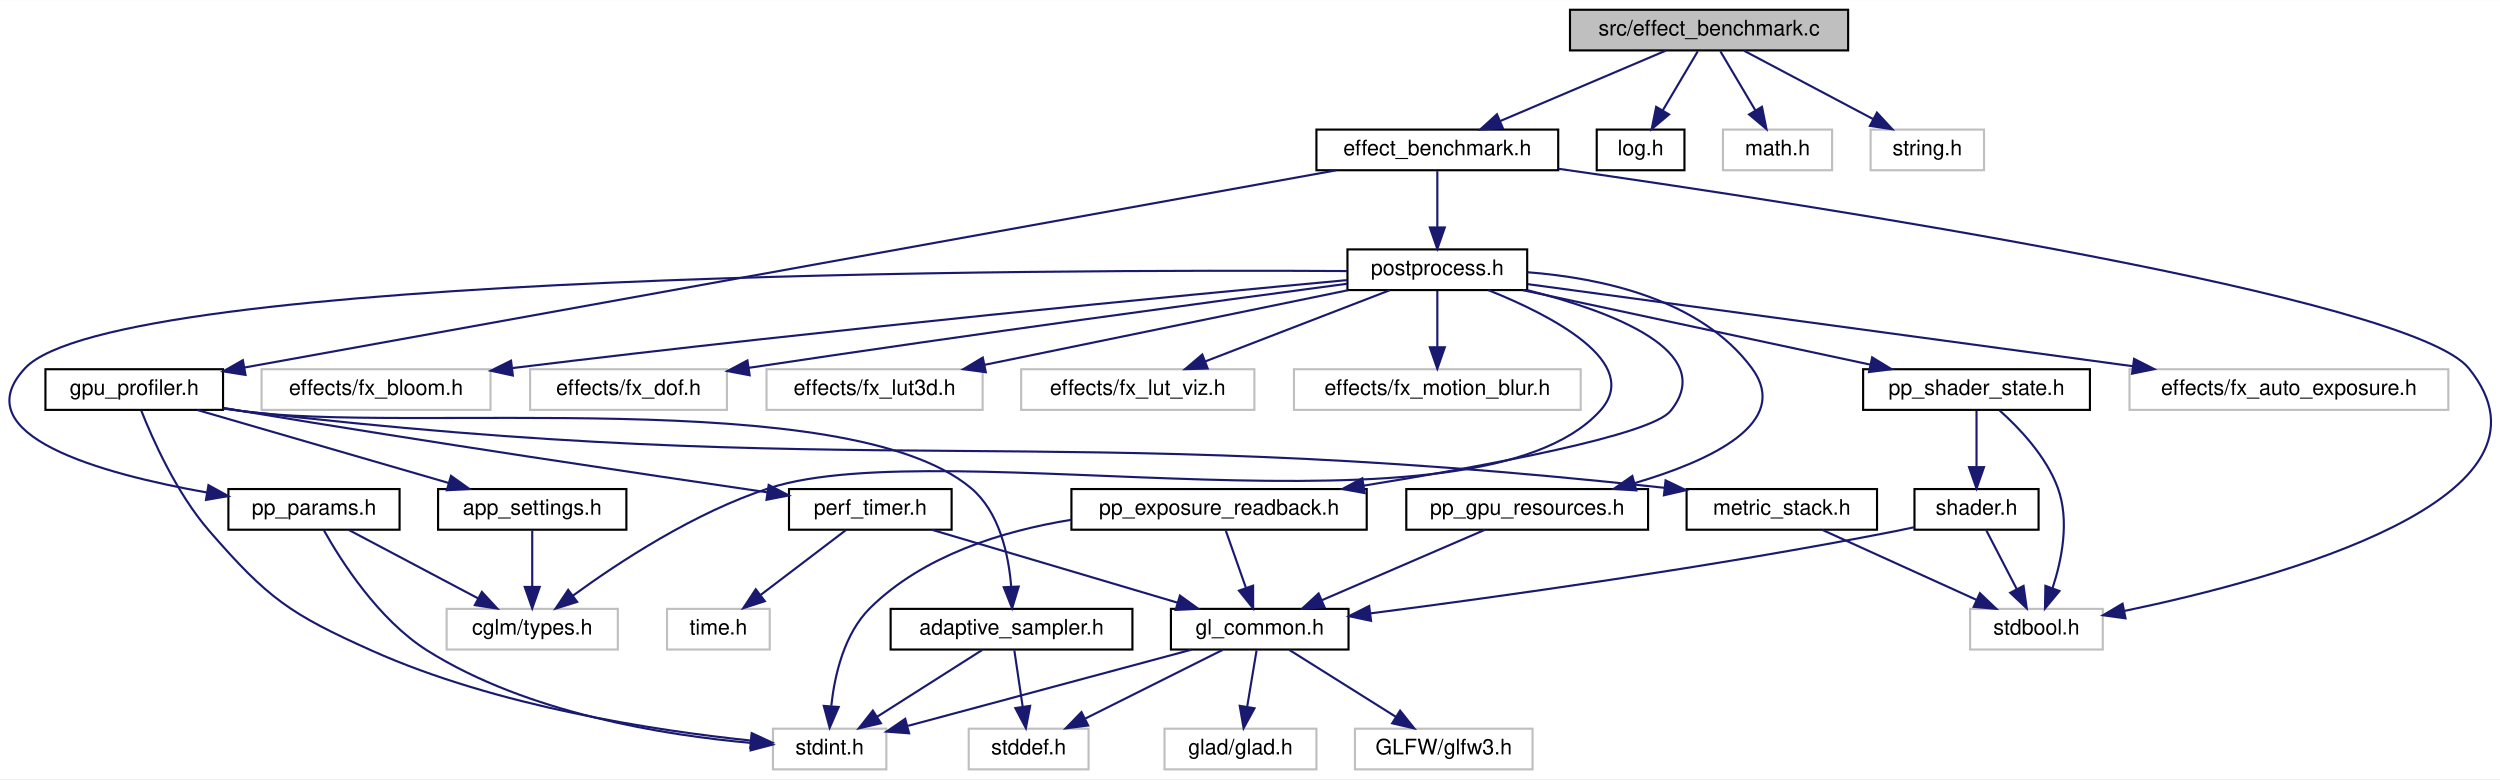
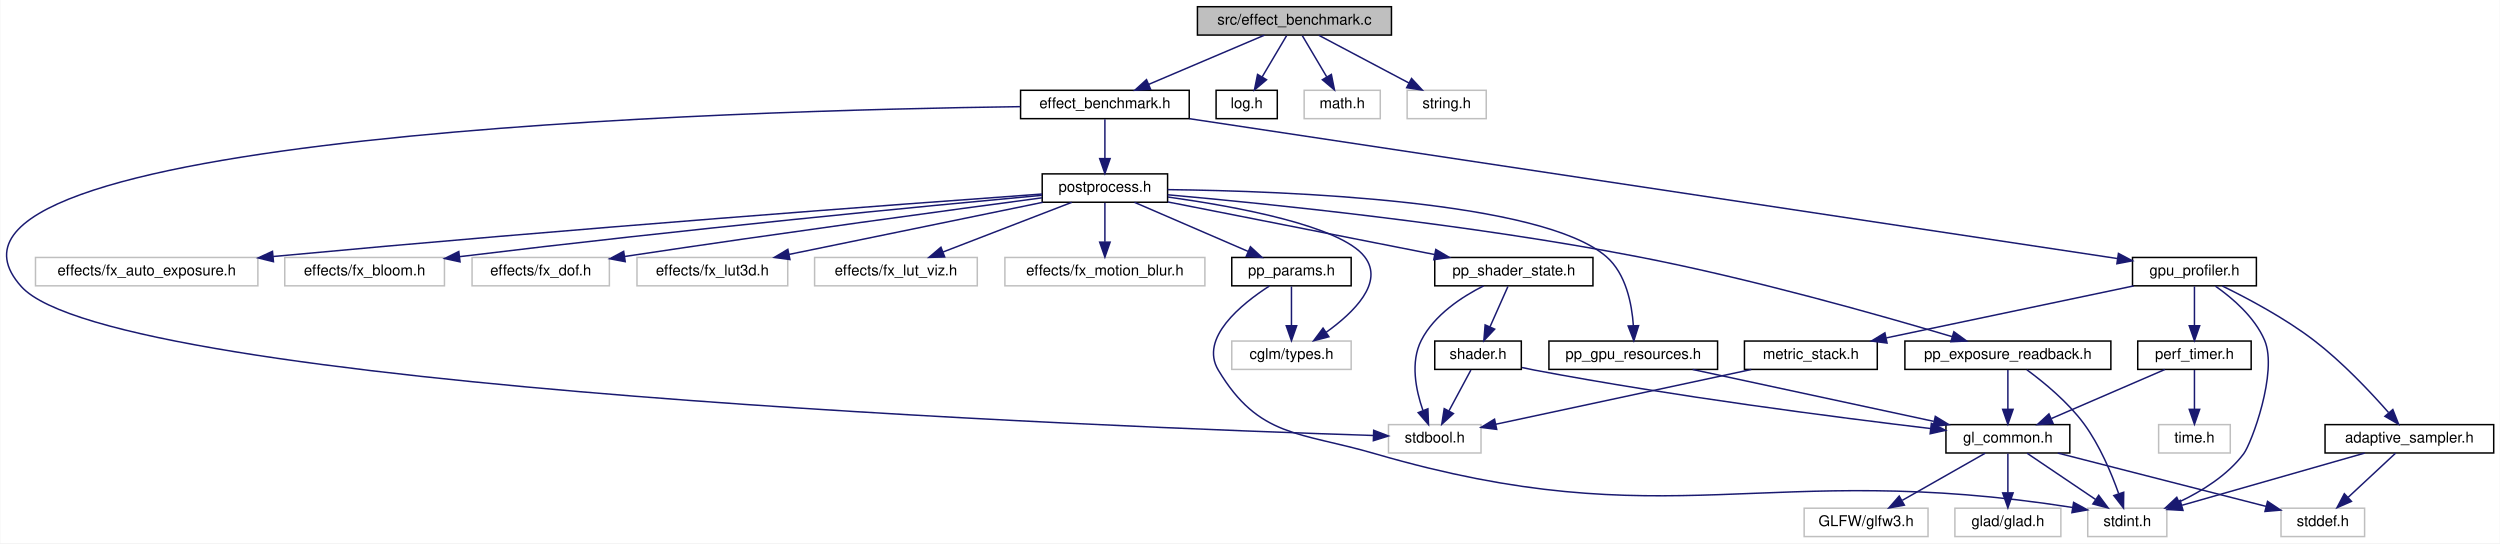
- <svg xmlns="http://www.w3.org/2000/svg" xmlns:xlink="http://www.w3.org/1999/xlink" width="1168pt" height="364pt" viewBox="0.00 0.00 1168.39 364.00">
+ <svg xmlns="http://www.w3.org/2000/svg" xmlns:xlink="http://www.w3.org/1999/xlink" width="1675pt" height="364pt" viewBox="0.00 0.00 1674.56 364.00">
  <g id="graph0" class="graph" transform="scale(1 1) rotate(0) translate(4 360)">
-     <polygon fill="white" stroke="transparent" points="-4,4 -4,-360 1164.39,-360 1164.39,4 -4,4" />
+     <polygon fill="white" stroke="transparent" points="-4,4 -4,-360 1670.56,-360 1670.56,4 -4,4" />
    <g id="node1" class="node">
      <g id="a_node1">
        <a xlink:title="Automated A/B GPU cost measurement for postprocess effects.">
-           <polygon fill="#bfbfbf" stroke="black" points="729.74,-336.5 729.74,-355.5 859.74,-355.5 859.74,-336.5 729.74,-336.5" />
-           <text text-anchor="middle" x="794.74" y="-343.5" font-family="Helvetica,sans-Serif" font-size="10.00">src/effect_benchmark.c</text>
+           <polygon fill="#bfbfbf" stroke="black" points="798.06,-336.5 798.06,-355.5 928.06,-355.5 928.06,-336.5 798.06,-336.5" />
+           <text text-anchor="middle" x="863.06" y="-343.5" font-family="Helvetica,sans-Serif" font-size="10.00">src/effect_benchmark.c</text>
        </a>
      </g>
    </g>
    <g id="node2" class="node">
      <g id="a_node2">
        <a xlink:href="effect__benchmark_8h.html" target="_top" xlink:title="Automated A/B GPU cost measurement for individual postprocess effects.">
-           <polygon fill="white" stroke="black" points="611.24,-280.5 611.24,-299.5 724.24,-299.5 724.24,-280.5 611.24,-280.5" />
-           <text text-anchor="middle" x="667.74" y="-287.5" font-family="Helvetica,sans-Serif" font-size="10.00">effect_benchmark.h</text>
+           <polygon fill="white" stroke="black" points="679.56,-280.5 679.56,-299.5 792.56,-299.5 792.56,-280.5 679.56,-280.5" />
+           <text text-anchor="middle" x="736.06" y="-287.5" font-family="Helvetica,sans-Serif" font-size="10.00">effect_benchmark.h</text>
        </a>
      </g>
    </g>
    <g id="edge1" class="edge">
-       <path fill="none" stroke="midnightblue" d="M774.62,-336.44C753.72,-327.56 720.81,-313.56 697.03,-303.45" />
-       <polygon fill="midnightblue" stroke="midnightblue" points="698.35,-300.21 687.77,-299.52 695.61,-306.65 698.35,-300.21" />
+       <path fill="none" stroke="midnightblue" d="M842.94,-336.44C822.04,-327.56 789.13,-313.56 765.35,-303.45" />
+       <polygon fill="midnightblue" stroke="midnightblue" points="766.67,-300.21 756.09,-299.52 763.93,-306.65 766.67,-300.21" />
+     </g>
+     <g id="node27" class="node">
+       <g id="a_node27">
+         <a xlink:href="log_8h.html" target="_top" xlink:title="Thread-safe logging utility with timestamps and severity levels.">
+           <polygon fill="white" stroke="black" points="810.56,-280.5 810.56,-299.5 851.56,-299.5 851.56,-280.5 810.56,-280.5" />
+           <text text-anchor="middle" x="831.06" y="-287.5" font-family="Helvetica,sans-Serif" font-size="10.00">log.h</text>
+         </a>
+       </g>
+     </g>
+     <g id="edge38" class="edge">
+       <path fill="none" stroke="midnightblue" d="M857.78,-336.08C853.35,-328.61 846.9,-317.72 841.45,-308.52" />
+       <polygon fill="midnightblue" stroke="midnightblue" points="844.36,-306.57 836.25,-299.75 838.34,-310.14 844.36,-306.57" />
    </g>
    <g id="node28" class="node">
      <g id="a_node28">
-         <a xlink:href="log_8h.html" target="_top" xlink:title="Thread-safe logging utility with timestamps and severity levels.">
-           <polygon fill="white" stroke="black" points="742.24,-280.5 742.24,-299.5 783.24,-299.5 783.24,-280.5 742.24,-280.5" />
-           <text text-anchor="middle" x="762.74" y="-287.5" font-family="Helvetica,sans-Serif" font-size="10.00">log.h</text>
-         </a>
-       </g>
-     </g>
-     <g id="edge40" class="edge">
-       <path fill="none" stroke="midnightblue" d="M789.46,-336.08C785.03,-328.61 778.58,-317.72 773.13,-308.52" />
-       <polygon fill="midnightblue" stroke="midnightblue" points="776.04,-306.57 767.93,-299.75 770.02,-310.14 776.04,-306.57" />
+         <a xlink:title=" ">
+           <polygon fill="white" stroke="#bfbfbf" points="869.56,-280.5 869.56,-299.5 920.56,-299.5 920.56,-280.5 869.56,-280.5" />
+           <text text-anchor="middle" x="895.06" y="-287.5" font-family="Helvetica,sans-Serif" font-size="10.00">math.h</text>
+         </a>
+       </g>
+     </g>
+     <g id="edge39" class="edge">
+       <path fill="none" stroke="midnightblue" d="M868.35,-336.08C872.78,-328.61 879.23,-317.72 884.68,-308.52" />
+       <polygon fill="midnightblue" stroke="midnightblue" points="887.79,-310.14 889.88,-299.75 881.77,-306.57 887.79,-310.14" />
    </g>
    <g id="node29" class="node">
      <g id="a_node29">
        <a xlink:title=" ">
-           <polygon fill="white" stroke="#bfbfbf" points="801.24,-280.5 801.24,-299.5 852.24,-299.5 852.24,-280.5 801.24,-280.5" />
-           <text text-anchor="middle" x="826.74" y="-287.5" font-family="Helvetica,sans-Serif" font-size="10.00">math.h</text>
-         </a>
-       </g>
-     </g>
-     <g id="edge41" class="edge">
-       <path fill="none" stroke="midnightblue" d="M800.03,-336.08C804.45,-328.61 810.91,-317.72 816.36,-308.52" />
-       <polygon fill="midnightblue" stroke="midnightblue" points="819.47,-310.14 821.56,-299.75 813.45,-306.57 819.47,-310.14" />
-     </g>
-     <g id="node30" class="node">
-       <g id="a_node30">
-         <a xlink:title=" ">
-           <polygon fill="white" stroke="#bfbfbf" points="870.24,-280.5 870.24,-299.5 923.24,-299.5 923.24,-280.5 870.24,-280.5" />
-           <text text-anchor="middle" x="896.74" y="-287.5" font-family="Helvetica,sans-Serif" font-size="10.00">string.h</text>
-         </a>
-       </g>
-     </g>
-     <g id="edge42" class="edge">
-       <path fill="none" stroke="midnightblue" d="M811.13,-336.32C827.41,-327.7 852.61,-314.36 871.46,-304.39" />
-       <polygon fill="midnightblue" stroke="midnightblue" points="873.2,-307.43 880.4,-299.65 869.92,-301.24 873.2,-307.43" />
+           <polygon fill="white" stroke="#bfbfbf" points="938.56,-280.5 938.56,-299.5 991.56,-299.5 991.56,-280.5 938.56,-280.5" />
+           <text text-anchor="middle" x="965.06" y="-287.5" font-family="Helvetica,sans-Serif" font-size="10.00">string.h</text>
+         </a>
+       </g>
+     </g>
+     <g id="edge40" class="edge">
+       <path fill="none" stroke="midnightblue" d="M879.45,-336.32C895.74,-327.7 920.93,-314.36 939.78,-304.39" />
+       <polygon fill="midnightblue" stroke="midnightblue" points="941.52,-307.43 948.72,-299.65 938.24,-301.24 941.52,-307.43" />
    </g>
    <g id="node3" class="node">
      <g id="a_node3">
        <a xlink:href="gpu__profiler_8h.html" target="_top" xlink:title=" ">
-           <polygon fill="white" stroke="black" points="17.24,-168.5 17.24,-187.5 100.24,-187.5 100.24,-168.5 17.24,-168.5" />
-           <text text-anchor="middle" x="58.74" y="-175.5" font-family="Helvetica,sans-Serif" font-size="10.00">gpu_profiler.h</text>
+           <polygon fill="white" stroke="black" points="1424.56,-168.5 1424.56,-187.5 1507.56,-187.5 1507.56,-168.5 1424.56,-168.5" />
+           <text text-anchor="middle" x="1466.06" y="-175.5" font-family="Helvetica,sans-Serif" font-size="10.00">gpu_profiler.h</text>
        </a>
      </g>
    </g>
    <g id="edge2" class="edge">
-       <path fill="none" stroke="midnightblue" d="M620.46,-280.46C508.29,-260.2 226.77,-209.35 110.36,-188.32" />
-       <polygon fill="midnightblue" stroke="midnightblue" points="110.75,-184.84 100.28,-186.5 109.5,-191.72 110.75,-184.84" />
+       <path fill="none" stroke="midnightblue" d="M792.74,-280.46C930.68,-259.67 1282.26,-206.7 1414.62,-186.75" />
+       <polygon fill="midnightblue" stroke="midnightblue" points="1415.14,-190.21 1424.51,-185.26 1414.1,-183.29 1415.14,-190.21" />
    </g>
    <g id="node8" class="node">
      <g id="a_node8">
        <a xlink:title=" ">
-           <polygon fill="white" stroke="#bfbfbf" points="916.74,-56.5 916.74,-75.5 978.74,-75.5 978.74,-56.5 916.74,-56.5" />
-           <text text-anchor="middle" x="947.74" y="-63.5" font-family="Helvetica,sans-Serif" font-size="10.00">stdbool.h</text>
-         </a>
-       </g>
-     </g>
-     <g id="edge39" class="edge">
-       <path fill="none" stroke="midnightblue" d="M724.34,-281.18C845.85,-263.84 1122.89,-221.06 1149.74,-188 1199.12,-127.21 1061.47,-89.64 989.06,-74.58" />
-       <polygon fill="midnightblue" stroke="midnightblue" points="989.38,-71.07 978.88,-72.52 987.99,-77.94 989.38,-71.07" />
-     </g>
-     <g id="node16" class="node">
-       <g id="a_node16">
+           <polygon fill="white" stroke="#bfbfbf" points="926.06,-56.5 926.06,-75.5 988.06,-75.5 988.06,-56.5 926.06,-56.5" />
+           <text text-anchor="middle" x="957.06" y="-63.5" font-family="Helvetica,sans-Serif" font-size="10.00">stdbool.h</text>
+         </a>
+       </g>
+     </g>
+     <g id="edge37" class="edge">
+       <path fill="none" stroke="midnightblue" d="M679.42,-288.55C493.39,-286.08 -81.83,-270.21 10.06,-168 71.57,-99.58 742,-73.79 916,-68.22" />
+       <polygon fill="midnightblue" stroke="midnightblue" points="916.15,-71.71 926.03,-67.9 915.93,-64.72 916.15,-71.71" />
+     </g>
+     <g id="node14" class="node">
+       <g id="a_node14">
        <a xlink:href="postprocess_8h.html" target="_top" xlink:title="High-level post-processing pipeline and effects.">
-           <polygon fill="white" stroke="black" points="625.74,-224.5 625.74,-243.5 709.74,-243.5 709.74,-224.5 625.74,-224.5" />
-           <text text-anchor="middle" x="667.74" y="-231.5" font-family="Helvetica,sans-Serif" font-size="10.00">postprocess.h</text>
-         </a>
-       </g>
-     </g>
-     <g id="edge18" class="edge">
-       <path fill="none" stroke="midnightblue" d="M667.74,-280.08C667.74,-273.01 667.74,-262.86 667.74,-253.99" />
-       <polygon fill="midnightblue" stroke="midnightblue" points="671.24,-253.75 667.74,-243.75 664.24,-253.75 671.24,-253.75" />
+           <polygon fill="white" stroke="black" points="694.06,-224.5 694.06,-243.5 778.06,-243.5 778.06,-224.5 694.06,-224.5" />
+           <text text-anchor="middle" x="736.06" y="-231.5" font-family="Helvetica,sans-Serif" font-size="10.00">postprocess.h</text>
+         </a>
+       </g>
+     </g>
+     <g id="edge16" class="edge">
+       <path fill="none" stroke="midnightblue" d="M736.06,-280.08C736.06,-273.01 736.06,-262.86 736.06,-253.99" />
+       <polygon fill="midnightblue" stroke="midnightblue" points="739.56,-253.75 736.06,-243.75 732.56,-253.75 739.56,-253.75" />
    </g>
    <g id="node4" class="node">
      <g id="a_node4">
        <a xlink:href="adaptive__sampler_8h.html" target="_top" xlink:title="Adaptive sampling utility for performance metrics.">
-           <polygon fill="white" stroke="black" points="412.24,-56.5 412.24,-75.5 525.24,-75.5 525.24,-56.5 412.24,-56.5" />
-           <text text-anchor="middle" x="468.74" y="-63.5" font-family="Helvetica,sans-Serif" font-size="10.00">adaptive_sampler.h</text>
+           <polygon fill="white" stroke="black" points="1553.56,-56.5 1553.56,-75.5 1666.56,-75.5 1666.56,-56.5 1553.56,-56.5" />
+           <text text-anchor="middle" x="1610.06" y="-63.5" font-family="Helvetica,sans-Serif" font-size="10.00">adaptive_sampler.h</text>
        </a>
      </g>
    </g>
    <g id="edge3" class="edge">
-       <path fill="none" stroke="midnightblue" d="M100.45,-169.26C103.25,-168.81 106.04,-168.39 108.74,-168 184.18,-157.24 391.26,-180.84 449.74,-132 463.12,-120.83 467.38,-100.81 468.59,-85.92" />
-       <polygon fill="midnightblue" stroke="midnightblue" points="472.09,-85.92 469.02,-75.78 465.1,-85.62 472.09,-85.92" />
+       <path fill="none" stroke="midnightblue" d="M1484.76,-168.36C1501.58,-160.16 1526.57,-146.91 1546.06,-132 1565.03,-117.5 1583.84,-97.55 1596.12,-83.58" />
+       <polygon fill="midnightblue" stroke="midnightblue" points="1598.97,-85.63 1602.85,-75.77 1593.67,-81.06 1598.97,-85.63" />
    </g>
    <g id="node6" class="node">
      <g id="a_node6">
        <a xlink:title=" ">
-           <polygon fill="white" stroke="#bfbfbf" points="357.24,-0.5 357.24,-19.5 410.24,-19.5 410.24,-0.5 357.24,-0.5" />
-           <text text-anchor="middle" x="383.74" y="-7.5" font-family="Helvetica,sans-Serif" font-size="10.00">stdint.h</text>
+           <polygon fill="white" stroke="#bfbfbf" points="1394.56,-0.5 1394.56,-19.5 1447.56,-19.5 1447.56,-0.5 1394.56,-0.5" />
+           <text text-anchor="middle" x="1421.06" y="-7.5" font-family="Helvetica,sans-Serif" font-size="10.00">stdint.h</text>
        </a>
      </g>
    </g>
    <g id="edge15" class="edge">
-       <path fill="none" stroke="midnightblue" d="M61.99,-168.26C67.21,-155.04 78.45,-129.62 93.74,-112 121.25,-80.31 131.45,-73.15 169.74,-56 228.32,-29.76 302.86,-18.55 346.73,-13.97" />
-       <polygon fill="midnightblue" stroke="midnightblue" points="347.32,-17.43 356.93,-12.96 346.64,-10.46 347.32,-17.43" />
+       <path fill="none" stroke="midnightblue" d="M1480.14,-168.26C1491.42,-160.35 1506.41,-147.58 1513.06,-132 1522.07,-110.91 1504.23,-62.85 1499.06,-56 1488.15,-41.53 1471.12,-30.94 1455.76,-23.68" />
+       <polygon fill="midnightblue" stroke="midnightblue" points="1457.04,-20.42 1446.48,-19.58 1454.21,-26.82 1457.04,-20.42" />
    </g>
    <g id="node7" class="node">
      <g id="a_node7">
        <a xlink:href="metric__stack_8h.html" target="_top" xlink:title=" ">
-           <polygon fill="white" stroke="black" points="784.24,-112.5 784.24,-131.5 873.24,-131.5 873.24,-112.5 784.24,-112.5" />
-           <text text-anchor="middle" x="828.74" y="-119.5" font-family="Helvetica,sans-Serif" font-size="10.00">metric_stack.h</text>
+           <polygon fill="white" stroke="black" points="1164.56,-112.5 1164.56,-131.5 1253.56,-131.5 1253.56,-112.5 1164.56,-112.5" />
+           <text text-anchor="middle" x="1209.06" y="-119.5" font-family="Helvetica,sans-Serif" font-size="10.00">metric_stack.h</text>
        </a>
      </g>
    </g>
    <g id="edge6" class="edge">
-       <path fill="none" stroke="midnightblue" d="M100.43,-169.1C103.24,-168.69 106.03,-168.32 108.74,-168 400.31,-134.02 478.94,-164.21 773.84,-132.09" />
-       <polygon fill="midnightblue" stroke="midnightblue" points="774.42,-135.55 783.97,-130.97 773.65,-128.59 774.42,-135.55" />
+       <path fill="none" stroke="midnightblue" d="M1425.34,-168.44C1380.41,-159 1308.07,-143.8 1259.57,-133.61" />
+       <polygon fill="midnightblue" stroke="midnightblue" points="1260.1,-130.15 1249.6,-131.52 1258.66,-137 1260.1,-130.15" />
    </g>
    <g id="node9" class="node">
      <g id="a_node9">
        <a xlink:href="perf__timer_8h.html" target="_top" xlink:title="High-precision performance measurement (CPU and GPU).">
-           <polygon fill="white" stroke="black" points="364.74,-112.5 364.74,-131.5 440.74,-131.5 440.74,-112.5 364.74,-112.5" />
-           <text text-anchor="middle" x="402.74" y="-119.5" font-family="Helvetica,sans-Serif" font-size="10.00">perf_timer.h</text>
+           <polygon fill="white" stroke="black" points="1428.06,-112.5 1428.06,-131.5 1504.06,-131.5 1504.06,-112.5 1428.06,-112.5" />
+           <text text-anchor="middle" x="1466.06" y="-119.5" font-family="Helvetica,sans-Serif" font-size="10.00">perf_timer.h</text>
        </a>
      </g>
    </g>
    <g id="edge8" class="edge">
-       <path fill="none" stroke="midnightblue" d="M100.47,-169.4C103.27,-168.92 106.05,-168.45 108.74,-168 195.23,-153.6 296.34,-138.5 354.61,-129.97" />
-       <polygon fill="midnightblue" stroke="midnightblue" points="355.25,-133.42 364.64,-128.51 354.23,-126.49 355.25,-133.42" />
-     </g>
-     <g id="node14" class="node">
-       <g id="a_node14">
-         <a xlink:href="app__settings_8h.html" target="_top" xlink:title="Global application constants, configuration macros, and default values.">
-           <polygon fill="white" stroke="black" points="200.74,-112.5 200.74,-131.5 288.74,-131.5 288.74,-112.5 200.74,-112.5" />
-           <text text-anchor="middle" x="244.74" y="-119.5" font-family="Helvetica,sans-Serif" font-size="10.00">app_settings.h</text>
-         </a>
-       </g>
-     </g>
-     <g id="edge16" class="edge">
-       <path fill="none" stroke="midnightblue" d="M88.22,-168.44C119.91,-159.24 170.48,-144.56 205.52,-134.39" />
-       <polygon fill="midnightblue" stroke="midnightblue" points="206.78,-137.67 215.41,-131.52 204.83,-130.94 206.78,-137.67" />
+       <path fill="none" stroke="midnightblue" d="M1466.06,-168.08C1466.06,-161.01 1466.06,-150.86 1466.06,-141.99" />
+       <polygon fill="midnightblue" stroke="midnightblue" points="1469.56,-141.75 1466.06,-131.75 1462.56,-141.75 1469.56,-141.75" />
    </g>
    <g id="node5" class="node">
      <g id="a_node5">
        <a xlink:title=" ">
-           <polygon fill="white" stroke="#bfbfbf" points="448.74,-0.5 448.74,-19.5 504.74,-19.5 504.74,-0.5 448.74,-0.5" />
-           <text text-anchor="middle" x="476.74" y="-7.5" font-family="Helvetica,sans-Serif" font-size="10.00">stddef.h</text>
+           <polygon fill="white" stroke="#bfbfbf" points="1524.06,-0.5 1524.06,-19.5 1580.06,-19.5 1580.06,-0.5 1524.06,-0.5" />
+           <text text-anchor="middle" x="1552.06" y="-7.5" font-family="Helvetica,sans-Serif" font-size="10.00">stddef.h</text>
        </a>
      </g>
    </g>
    <g id="edge4" class="edge">
-       <path fill="none" stroke="midnightblue" d="M470.06,-56.08C471.12,-48.93 472.65,-38.64 473.97,-29.69" />
-       <polygon fill="midnightblue" stroke="midnightblue" points="477.44,-30.16 475.45,-19.75 470.52,-29.13 477.44,-30.16" />
+       <path fill="none" stroke="midnightblue" d="M1600.75,-56.32C1592.17,-48.34 1579.25,-36.31 1568.88,-26.65" />
+       <polygon fill="midnightblue" stroke="midnightblue" points="1571.26,-24.09 1561.55,-19.83 1566.49,-29.21 1571.26,-24.09" />
    </g>
    <g id="edge5" class="edge">
-       <path fill="none" stroke="midnightblue" d="M455.09,-56.32C441.83,-47.9 421.48,-34.97 405.9,-25.07" />
-       <polygon fill="midnightblue" stroke="midnightblue" points="407.68,-22.06 397.37,-19.65 403.93,-27.97 407.68,-22.06" />
+       <path fill="none" stroke="midnightblue" d="M1580.12,-56.44C1546.96,-46.97 1493.49,-31.69 1457.82,-21.5" />
+       <polygon fill="midnightblue" stroke="midnightblue" points="1458.39,-18.03 1447.82,-18.64 1456.47,-24.76 1458.39,-18.03" />
    </g>
    <g id="edge7" class="edge">
-       <path fill="none" stroke="midnightblue" d="M847.6,-112.44C867.01,-103.64 897.47,-89.81 919.71,-79.72" />
-       <polygon fill="midnightblue" stroke="midnightblue" points="921.32,-82.84 928.98,-75.52 918.42,-76.46 921.32,-82.84" />
+       <path fill="none" stroke="midnightblue" d="M1169.13,-112.44C1122.33,-102.41 1045.17,-85.88 997.95,-75.76" />
+       <polygon fill="midnightblue" stroke="midnightblue" points="998.58,-72.32 988.07,-73.64 997.11,-79.16 998.58,-72.32" />
    </g>
    <g id="node10" class="node">
      <g id="a_node10">
        <a xlink:href="gl__common_8h.html" target="_top" xlink:title="Common OpenGL definitions, RAII helpers, and utilities.">
-           <polygon fill="white" stroke="black" points="543.24,-56.5 543.24,-75.5 626.24,-75.5 626.24,-56.5 543.24,-56.5" />
-           <text text-anchor="middle" x="584.74" y="-63.5" font-family="Helvetica,sans-Serif" font-size="10.00">gl_common.h</text>
+           <polygon fill="white" stroke="black" points="1299.56,-56.5 1299.56,-75.5 1382.56,-75.5 1382.56,-56.5 1299.56,-56.5" />
+           <text text-anchor="middle" x="1341.06" y="-63.5" font-family="Helvetica,sans-Serif" font-size="10.00">gl_common.h</text>
        </a>
      </g>
    </g>
    <g id="edge9" class="edge">
-       <path fill="none" stroke="midnightblue" d="M431.58,-112.44C462.6,-103.24 512.07,-88.56 546.36,-78.39" />
-       <polygon fill="midnightblue" stroke="midnightblue" points="547.45,-81.72 556.04,-75.52 545.46,-75.01 547.45,-81.72" />
+       <path fill="none" stroke="midnightblue" d="M1446.26,-112.44C1425.78,-103.6 1393.58,-89.69 1370.2,-79.59" />
+       <polygon fill="midnightblue" stroke="midnightblue" points="1371.35,-76.27 1360.78,-75.52 1368.57,-82.7 1371.35,-76.27" />
    </g>
    <g id="node13" class="node">
      <g id="a_node13">
        <a xlink:title=" ">
-           <polygon fill="white" stroke="#bfbfbf" points="307.74,-56.5 307.74,-75.5 355.74,-75.5 355.74,-56.5 307.74,-56.5" />
-           <text text-anchor="middle" x="331.74" y="-63.5" font-family="Helvetica,sans-Serif" font-size="10.00">time.h</text>
+           <polygon fill="white" stroke="#bfbfbf" points="1442.06,-56.5 1442.06,-75.5 1490.06,-75.5 1490.06,-56.5 1442.06,-56.5" />
+           <text text-anchor="middle" x="1466.06" y="-63.5" font-family="Helvetica,sans-Serif" font-size="10.00">time.h</text>
        </a>
      </g>
    </g>
    <g id="edge14" class="edge">
-       <path fill="none" stroke="midnightblue" d="M391.34,-112.32C380.63,-104.18 364.4,-91.84 351.58,-82.09" />
-       <polygon fill="midnightblue" stroke="midnightblue" points="353.44,-79.1 343.36,-75.83 349.2,-84.67 353.44,-79.1" />
+       <path fill="none" stroke="midnightblue" d="M1466.06,-112.08C1466.06,-105.01 1466.06,-94.86 1466.06,-85.99" />
+       <polygon fill="midnightblue" stroke="midnightblue" points="1469.56,-85.75 1466.06,-75.75 1462.56,-85.75 1469.56,-85.75" />
    </g>
    <g id="edge12" class="edge">
-       <path fill="none" stroke="midnightblue" d="M567.39,-56.32C550.07,-47.66 523.23,-34.24 503.24,-24.25" />
-       <polygon fill="midnightblue" stroke="midnightblue" points="504.56,-21 494.05,-19.65 501.43,-27.26 504.56,-21" />
+       <path fill="none" stroke="midnightblue" d="M1374.5,-56.44C1412.45,-46.73 1474.23,-30.92 1514,-20.74" />
+       <polygon fill="midnightblue" stroke="midnightblue" points="1515.03,-24.09 1523.85,-18.22 1513.3,-17.31 1515.03,-24.09" />
    </g>
    <g id="edge13" class="edge">
-       <path fill="none" stroke="midnightblue" d="M552.89,-56.44C516.87,-46.77 458.31,-31.03 420.41,-20.85" />
-       <polygon fill="midnightblue" stroke="midnightblue" points="420.87,-17.35 410.31,-18.14 419.06,-24.11 420.87,-17.35" />
+       <path fill="none" stroke="midnightblue" d="M1353.92,-56.32C1366.28,-47.98 1385.19,-35.21 1399.8,-25.35" />
+       <polygon fill="midnightblue" stroke="midnightblue" points="1401.91,-28.15 1408.24,-19.65 1398,-22.35 1401.91,-28.15" />
    </g>
    <g id="node11" class="node">
      <g id="a_node11">
        <a xlink:title=" ">
-           <polygon fill="white" stroke="#bfbfbf" points="540.24,-0.5 540.24,-19.5 611.24,-19.5 611.24,-0.5 540.24,-0.5" />
-           <text text-anchor="middle" x="575.74" y="-7.5" font-family="Helvetica,sans-Serif" font-size="10.00">glad/glad.h</text>
+           <polygon fill="white" stroke="#bfbfbf" points="1305.56,-0.5 1305.56,-19.5 1376.56,-19.5 1376.56,-0.5 1305.56,-0.5" />
+           <text text-anchor="middle" x="1341.06" y="-7.5" font-family="Helvetica,sans-Serif" font-size="10.00">glad/glad.h</text>
        </a>
      </g>
    </g>
    <g id="edge10" class="edge">
-       <path fill="none" stroke="midnightblue" d="M583.26,-56.08C582.06,-48.93 580.35,-38.64 578.86,-29.69" />
-       <polygon fill="midnightblue" stroke="midnightblue" points="582.3,-29.04 577.2,-19.75 575.39,-30.19 582.3,-29.04" />
+       <path fill="none" stroke="midnightblue" d="M1341.06,-56.08C1341.06,-49.01 1341.06,-38.86 1341.06,-29.99" />
+       <polygon fill="midnightblue" stroke="midnightblue" points="1344.56,-29.75 1341.06,-19.75 1337.56,-29.75 1344.56,-29.75" />
    </g>
    <g id="node12" class="node">
      <g id="a_node12">
        <a xlink:title=" ">
-           <polygon fill="white" stroke="#bfbfbf" points="629.24,-0.5 629.24,-19.5 712.24,-19.5 712.24,-0.5 629.24,-0.5" />
-           <text text-anchor="middle" x="670.74" y="-7.5" font-family="Helvetica,sans-Serif" font-size="10.00">GLFW/glfw3.h</text>
+           <polygon fill="white" stroke="#bfbfbf" points="1204.56,-0.5 1204.56,-19.5 1287.56,-19.5 1287.56,-0.5 1204.56,-0.5" />
+           <text text-anchor="middle" x="1246.06" y="-7.5" font-family="Helvetica,sans-Serif" font-size="10.00">GLFW/glfw3.h</text>
        </a>
      </g>
    </g>
    <g id="edge11" class="edge">
-       <path fill="none" stroke="midnightblue" d="M598.56,-56.32C611.98,-47.9 632.57,-34.97 648.33,-25.07" />
-       <polygon fill="midnightblue" stroke="midnightblue" points="650.35,-27.94 656.96,-19.65 646.63,-22.01 650.35,-27.94" />
+       <path fill="none" stroke="midnightblue" d="M1325.8,-56.32C1310.84,-47.82 1287.81,-34.73 1270.34,-24.8" />
+       <polygon fill="midnightblue" stroke="midnightblue" points="1271.71,-21.55 1261.29,-19.65 1268.25,-27.64 1271.71,-21.55" />
    </g>
    <g id="node15" class="node">
      <g id="a_node15">
        <a xlink:title=" ">
-           <polygon fill="white" stroke="#bfbfbf" points="204.74,-56.5 204.74,-75.5 284.74,-75.5 284.74,-56.5 204.74,-56.5" />
-           <text text-anchor="middle" x="244.74" y="-63.5" font-family="Helvetica,sans-Serif" font-size="10.00">cglm/types.h</text>
+           <polygon fill="white" stroke="#bfbfbf" points="19.56,-168.5 19.56,-187.5 168.56,-187.5 168.56,-168.5 19.56,-168.5" />
+           <text text-anchor="middle" x="94.06" y="-175.5" font-family="Helvetica,sans-Serif" font-size="10.00">effects/fx_auto_exposure.h</text>
        </a>
      </g>
    </g>
    <g id="edge17" class="edge">
-       <path fill="none" stroke="midnightblue" d="M244.74,-112.08C244.74,-105.01 244.74,-94.86 244.74,-85.99" />
-       <polygon fill="midnightblue" stroke="midnightblue" points="248.24,-85.75 244.74,-75.75 241.24,-85.75 248.24,-85.75" />
-     </g>
-     <g id="edge38" class="edge">
-       <path fill="none" stroke="midnightblue" d="M691.65,-224.44C720.93,-212.71 764.27,-190.52 743.74,-168 685.41,-104 438.18,-158.51 355.74,-132 320.77,-120.75 284.91,-97.12 263.74,-81.67" />
-       <polygon fill="midnightblue" stroke="midnightblue" points="265.73,-78.78 255.62,-75.6 261.54,-84.39 265.73,-78.78" />
+       <path fill="none" stroke="midnightblue" d="M693.95,-230.01C602.29,-223.42 377.58,-206.78 178.76,-188.14" />
+       <polygon fill="midnightblue" stroke="midnightblue" points="179,-184.65 168.71,-187.19 178.34,-191.61 179,-184.65" />
+     </g>
+     <g id="node16" class="node">
+       <g id="a_node16">
+         <a xlink:title=" ">
+           <polygon fill="white" stroke="#bfbfbf" points="186.56,-168.5 186.56,-187.5 293.56,-187.5 293.56,-168.5 186.56,-168.5" />
+           <text text-anchor="middle" x="240.06" y="-175.5" font-family="Helvetica,sans-Serif" font-size="10.00">effects/fx_bloom.h</text>
+         </a>
+       </g>
+     </g>
+     <g id="edge18" class="edge">
+       <path fill="none" stroke="midnightblue" d="M693.9,-229.16C618.14,-222.14 453.75,-206.38 303.96,-188.07" />
+       <polygon fill="midnightblue" stroke="midnightblue" points="304.01,-184.55 293.66,-186.8 303.16,-191.49 304.01,-184.55" />
    </g>
    <g id="node17" class="node">
      <g id="a_node17">
        <a xlink:title=" ">
-           <polygon fill="white" stroke="#bfbfbf" points="991.24,-168.5 991.24,-187.5 1140.24,-187.5 1140.24,-168.5 991.24,-168.5" />
-           <text text-anchor="middle" x="1065.74" y="-175.5" font-family="Helvetica,sans-Serif" font-size="10.00">effects/fx_auto_exposure.h</text>
+           <polygon fill="white" stroke="#bfbfbf" points="312.06,-168.5 312.06,-187.5 404.06,-187.5 404.06,-168.5 312.06,-168.5" />
+           <text text-anchor="middle" x="358.06" y="-175.5" font-family="Helvetica,sans-Serif" font-size="10.00">effects/fx_dof.h</text>
        </a>
      </g>
    </g>
    <g id="edge19" class="edge">
-       <path fill="none" stroke="midnightblue" d="M709.96,-227.27C777.27,-218.14 909.76,-200.16 992.7,-188.91" />
-       <polygon fill="midnightblue" stroke="midnightblue" points="993.37,-192.35 1002.81,-187.54 992.43,-185.42 993.37,-192.35" />
+       <path fill="none" stroke="midnightblue" d="M693.95,-227.46C634.12,-219.51 520.81,-204.2 414.23,-188.15" />
+       <polygon fill="midnightblue" stroke="midnightblue" points="414.68,-184.68 404.27,-186.64 413.63,-191.6 414.68,-184.68" />
    </g>
    <g id="node18" class="node">
      <g id="a_node18">
        <a xlink:title=" ">
-           <polygon fill="white" stroke="#bfbfbf" points="118.24,-168.5 118.24,-187.5 225.24,-187.5 225.24,-168.5 118.24,-168.5" />
-           <text text-anchor="middle" x="171.74" y="-175.5" font-family="Helvetica,sans-Serif" font-size="10.00">effects/fx_bloom.h</text>
+           <polygon fill="white" stroke="#bfbfbf" points="422.56,-168.5 422.56,-187.5 523.56,-187.5 523.56,-168.5 422.56,-168.5" />
+           <text text-anchor="middle" x="473.06" y="-175.5" font-family="Helvetica,sans-Serif" font-size="10.00">effects/fx_lut3d.h</text>
        </a>
      </g>
    </g>
    <g id="edge20" class="edge">
-       <path fill="none" stroke="midnightblue" d="M625.58,-229.16C549.82,-222.14 385.43,-206.38 235.64,-188.07" />
-       <polygon fill="midnightblue" stroke="midnightblue" points="235.69,-184.55 225.34,-186.8 234.84,-191.49 235.69,-184.55" />
+       <path fill="none" stroke="midnightblue" d="M694.39,-224.44C648.32,-214.98 574.07,-199.74 524.43,-189.55" />
+       <polygon fill="midnightblue" stroke="midnightblue" points="525.04,-186.1 514.54,-187.52 523.63,-192.96 525.04,-186.1" />
    </g>
    <g id="node19" class="node">
      <g id="a_node19">
        <a xlink:title=" ">
-           <polygon fill="white" stroke="#bfbfbf" points="243.74,-168.5 243.74,-187.5 335.74,-187.5 335.74,-168.5 243.74,-168.5" />
-           <text text-anchor="middle" x="289.74" y="-175.5" font-family="Helvetica,sans-Serif" font-size="10.00">effects/fx_dof.h</text>
+           <polygon fill="white" stroke="#bfbfbf" points="541.56,-168.5 541.56,-187.5 650.56,-187.5 650.56,-168.5 541.56,-168.5" />
+           <text text-anchor="middle" x="596.06" y="-175.5" font-family="Helvetica,sans-Serif" font-size="10.00">effects/fx_lut_viz.h</text>
        </a>
      </g>
    </g>
    <g id="edge21" class="edge">
-       <path fill="none" stroke="midnightblue" d="M625.63,-227.46C565.8,-219.51 452.49,-204.2 345.91,-188.15" />
-       <polygon fill="midnightblue" stroke="midnightblue" points="346.36,-184.68 335.94,-186.64 345.31,-191.6 346.36,-184.68" />
+       <path fill="none" stroke="midnightblue" d="M713.88,-224.44C690.64,-215.48 653.92,-201.31 627.65,-191.18" />
+       <polygon fill="midnightblue" stroke="midnightblue" points="628.73,-187.85 618.14,-187.52 626.21,-194.38 628.73,-187.85" />
    </g>
    <g id="node20" class="node">
      <g id="a_node20">
        <a xlink:title=" ">
-           <polygon fill="white" stroke="#bfbfbf" points="354.24,-168.5 354.24,-187.5 455.24,-187.5 455.24,-168.5 354.24,-168.5" />
-           <text text-anchor="middle" x="404.74" y="-175.5" font-family="Helvetica,sans-Serif" font-size="10.00">effects/fx_lut3d.h</text>
+           <polygon fill="white" stroke="#bfbfbf" points="669.06,-168.5 669.06,-187.5 803.06,-187.5 803.06,-168.5 669.06,-168.5" />
+           <text text-anchor="middle" x="736.06" y="-175.5" font-family="Helvetica,sans-Serif" font-size="10.00">effects/fx_motion_blur.h</text>
        </a>
      </g>
    </g>
    <g id="edge22" class="edge">
-       <path fill="none" stroke="midnightblue" d="M626.07,-224.44C580,-214.98 505.75,-199.74 456.11,-189.55" />
-       <polygon fill="midnightblue" stroke="midnightblue" points="456.72,-186.1 446.22,-187.52 455.31,-192.96 456.72,-186.1" />
+       <path fill="none" stroke="midnightblue" d="M736.06,-224.08C736.06,-217.01 736.06,-206.86 736.06,-197.99" />
+       <polygon fill="midnightblue" stroke="midnightblue" points="739.56,-197.75 736.06,-187.75 732.56,-197.75 739.56,-197.75" />
    </g>
    <g id="node21" class="node">
      <g id="a_node21">
-         <a xlink:title=" ">
-           <polygon fill="white" stroke="#bfbfbf" points="473.24,-168.5 473.24,-187.5 582.24,-187.5 582.24,-168.5 473.24,-168.5" />
-           <text text-anchor="middle" x="527.74" y="-175.5" font-family="Helvetica,sans-Serif" font-size="10.00">effects/fx_lut_viz.h</text>
+         <a xlink:href="pp__exposure__readback_8h.html" target="_top" xlink:title="Async GPU readback state for exposure and histogram.">
+           <polygon fill="white" stroke="black" points="1272.06,-112.5 1272.06,-131.5 1410.06,-131.5 1410.06,-112.5 1272.06,-112.5" />
+           <text text-anchor="middle" x="1341.06" y="-119.5" font-family="Helvetica,sans-Serif" font-size="10.00">pp_exposure_readback.h</text>
        </a>
      </g>
    </g>
    <g id="edge23" class="edge">
-       <path fill="none" stroke="midnightblue" d="M645.56,-224.44C622.32,-215.48 585.59,-201.31 559.33,-191.18" />
-       <polygon fill="midnightblue" stroke="midnightblue" points="560.41,-187.85 549.82,-187.52 557.89,-194.38 560.41,-187.85" />
+       <path fill="none" stroke="midnightblue" d="M778.12,-229.5C845.16,-223.51 980.21,-209.81 1093.06,-188 1168.75,-173.38 1255.53,-148.79 1303.75,-134.42" />
+       <polygon fill="midnightblue" stroke="midnightblue" points="1304.87,-137.74 1313.44,-131.51 1302.86,-131.03 1304.87,-137.74" />
    </g>
    <g id="node22" class="node">
      <g id="a_node22">
-         <a xlink:title=" ">
-           <polygon fill="white" stroke="#bfbfbf" points="600.74,-168.5 600.74,-187.5 734.74,-187.5 734.74,-168.5 600.74,-168.5" />
-           <text text-anchor="middle" x="667.74" y="-175.5" font-family="Helvetica,sans-Serif" font-size="10.00">effects/fx_motion_blur.h</text>
-         </a>
-       </g>
-     </g>
-     <g id="edge24" class="edge">
-       <path fill="none" stroke="midnightblue" d="M667.74,-224.08C667.74,-217.01 667.74,-206.86 667.74,-197.99" />
-       <polygon fill="midnightblue" stroke="midnightblue" points="671.24,-197.75 667.74,-187.75 664.24,-197.75 671.24,-197.75" />
+         <a xlink:href="pp__gpu__resources_8h.html" target="_top" xlink:title="GPU resource handles for the post-processing pipeline.">
+           <polygon fill="white" stroke="black" points="1033.56,-112.5 1033.56,-131.5 1146.56,-131.5 1146.56,-112.5 1033.56,-112.5" />
+           <text text-anchor="middle" x="1090.06" y="-119.5" font-family="Helvetica,sans-Serif" font-size="10.00">pp_gpu_resources.h</text>
+         </a>
+       </g>
+     </g>
+     <g id="edge26" class="edge">
+       <path fill="none" stroke="midnightblue" d="M778.07,-232.96C858.26,-232.01 1029.03,-225.51 1072.06,-188 1085.15,-176.6 1089.11,-156.61 1090.14,-141.8" />
+       <polygon fill="midnightblue" stroke="midnightblue" points="1093.64,-141.81 1090.45,-131.71 1086.64,-141.6 1093.64,-141.81" />
    </g>
    <g id="node23" class="node">
      <g id="a_node23">
-         <a xlink:href="pp__exposure__readback_8h.html" target="_top" xlink:title="Async GPU readback state for exposure and histogram.">
-           <polygon fill="white" stroke="black" points="496.74,-112.5 496.74,-131.5 634.74,-131.5 634.74,-112.5 496.74,-112.5" />
-           <text text-anchor="middle" x="565.74" y="-119.5" font-family="Helvetica,sans-Serif" font-size="10.00">pp_exposure_readback.h</text>
-         </a>
-       </g>
-     </g>
-     <g id="edge25" class="edge">
-       <path fill="none" stroke="midnightblue" d="M709.76,-224.46C749.28,-214.52 799.27,-195.83 776.74,-168 767.57,-156.66 691.47,-142.47 633.26,-133.08" />
-       <polygon fill="midnightblue" stroke="midnightblue" points="633.78,-129.62 623.36,-131.51 632.68,-136.54 633.78,-129.62" />
+         <a xlink:href="pp__params_8h.html" target="_top" xlink:title="Parameter structs and defaults for uber-shader post-processing effects.">
+           <polygon fill="white" stroke="black" points="821.06,-168.5 821.06,-187.5 901.06,-187.5 901.06,-168.5 821.06,-168.5" />
+           <text text-anchor="middle" x="861.06" y="-175.5" font-family="Helvetica,sans-Serif" font-size="10.00">pp_params.h</text>
+         </a>
+       </g>
+     </g>
+     <g id="edge28" class="edge">
+       <path fill="none" stroke="midnightblue" d="M755.87,-224.44C776.35,-215.6 808.55,-201.69 831.93,-191.59" />
+       <polygon fill="midnightblue" stroke="midnightblue" points="833.56,-194.7 841.35,-187.52 830.78,-188.27 833.56,-194.7" />
    </g>
    <g id="node24" class="node">
      <g id="a_node24">
-         <a xlink:href="pp__gpu__resources_8h.html" target="_top" xlink:title="GPU resource handles for the post-processing pipeline.">
-           <polygon fill="white" stroke="black" points="653.24,-112.5 653.24,-131.5 766.24,-131.5 766.24,-112.5 653.24,-112.5" />
-           <text text-anchor="middle" x="709.74" y="-119.5" font-family="Helvetica,sans-Serif" font-size="10.00">pp_gpu_resources.h</text>
-         </a>
-       </g>
-     </g>
-     <g id="edge28" class="edge">
-       <path fill="none" stroke="midnightblue" d="M709.89,-232.83C744.25,-230.17 790.86,-220.29 814.74,-188 833.62,-162.48 795.53,-144.73 760.06,-134.31" />
-       <polygon fill="midnightblue" stroke="midnightblue" points="760.74,-130.87 750.17,-131.56 758.87,-137.61 760.74,-130.87" />
+         <a xlink:title=" ">
+           <polygon fill="white" stroke="#bfbfbf" points="821.06,-112.5 821.06,-131.5 901.06,-131.5 901.06,-112.5 821.06,-112.5" />
+           <text text-anchor="middle" x="861.06" y="-119.5" font-family="Helvetica,sans-Serif" font-size="10.00">cglm/types.h</text>
+         </a>
+       </g>
+     </g>
+     <g id="edge36" class="edge">
+       <path fill="none" stroke="midnightblue" d="M778.34,-227.99C824.51,-221.55 894.07,-208.66 910.06,-188 923.43,-170.73 902.81,-150.63 884.36,-137.4" />
+       <polygon fill="midnightblue" stroke="midnightblue" points="886.14,-134.38 875.9,-131.68 882.22,-140.18 886.14,-134.38" />
    </g>
    <g id="node25" class="node">
      <g id="a_node25">
-         <a xlink:href="pp__params_8h.html" target="_top" xlink:title="Parameter structs and defaults for uber-shader post-processing effects.">
-           <polygon fill="white" stroke="black" points="102.74,-112.5 102.74,-131.5 182.74,-131.5 182.74,-112.5 102.74,-112.5" />
-           <text text-anchor="middle" x="142.74" y="-119.5" font-family="Helvetica,sans-Serif" font-size="10.00">pp_params.h</text>
-         </a>
-       </g>
+         <a xlink:href="pp__shader__state_8h.html" target="_top" xlink:title="Shader management state for the optimized uber-shader pipeline.">
+           <polygon fill="white" stroke="black" points="957.06,-168.5 957.06,-187.5 1063.06,-187.5 1063.06,-168.5 957.06,-168.5" />
+           <text text-anchor="middle" x="1010.06" y="-175.5" font-family="Helvetica,sans-Serif" font-size="10.00">pp_shader_state.h</text>
+         </a>
+       </g>
+     </g>
+     <g id="edge31" class="edge">
+       <path fill="none" stroke="midnightblue" d="M778.28,-224.68C826.27,-215.22 904.69,-199.77 956.84,-189.49" />
+       <polygon fill="midnightblue" stroke="midnightblue" points="957.77,-192.87 966.9,-187.51 956.41,-186.01 957.77,-192.87" />
+     </g>
+     <g id="edge25" class="edge">
+       <path fill="none" stroke="midnightblue" d="M1353.77,-112.24C1365.03,-103.96 1381.3,-90.65 1392.06,-76 1402.57,-61.7 1410.42,-42.99 1415.28,-29.32" />
+       <polygon fill="midnightblue" stroke="midnightblue" points="1418.67,-30.2 1418.53,-19.61 1412.04,-27.98 1418.67,-30.2" />
+     </g>
+     <g id="edge24" class="edge">
+       <path fill="none" stroke="midnightblue" d="M1341.06,-112.08C1341.06,-105.01 1341.06,-94.86 1341.06,-85.99" />
+       <polygon fill="midnightblue" stroke="midnightblue" points="1344.56,-85.75 1341.06,-75.75 1337.56,-85.75 1344.56,-85.75" />
+     </g>
+     <g id="edge27" class="edge">
+       <path fill="none" stroke="midnightblue" d="M1129.84,-112.44C1173.62,-103.02 1244.08,-87.87 1291.44,-77.68" />
+       <polygon fill="midnightblue" stroke="midnightblue" points="1292.44,-81.04 1301.48,-75.52 1290.97,-74.2 1292.44,-81.04" />
    </g>
    <g id="edge30" class="edge">
-       <path fill="none" stroke="midnightblue" d="M625.62,-233.38C486.76,-234.19 49.88,-233.11 7.74,-188 -21.58,-156.61 43.09,-138.67 92.7,-129.89" />
-       <polygon fill="midnightblue" stroke="midnightblue" points="93.42,-133.32 102.7,-128.21 92.26,-126.42 93.42,-133.32" />
+       <path fill="none" stroke="midnightblue" d="M846.27,-168.38C827.55,-156.31 799.19,-133.45 812.06,-112 839.28,-66.65 866.28,-70.78 917.06,-56 1114.65,1.52 1177.84,-52.42 1384.47,-19.98" />
+       <polygon fill="midnightblue" stroke="midnightblue" points="1385.1,-23.42 1394.41,-18.37 1383.98,-16.51 1385.1,-23.42" />
+     </g>
+     <g id="edge29" class="edge">
+       <path fill="none" stroke="midnightblue" d="M861.06,-168.08C861.06,-161.01 861.06,-150.86 861.06,-141.99" />
+       <polygon fill="midnightblue" stroke="midnightblue" points="864.56,-141.75 861.06,-131.75 857.56,-141.75 864.56,-141.75" />
+     </g>
+     <g id="edge35" class="edge">
+       <path fill="none" stroke="midnightblue" d="M989.84,-168.49C975.29,-161.17 956.76,-149.06 948.06,-132 940.63,-117.42 944.37,-98.75 949.09,-85.16" />
+       <polygon fill="midnightblue" stroke="midnightblue" points="952.47,-86.11 952.88,-75.52 945.96,-83.54 952.47,-86.11" />
    </g>
    <g id="node26" class="node">
      <g id="a_node26">
-         <a xlink:href="pp__shader__state_8h.html" target="_top" xlink:title="Shader management state for the optimized uber-shader pipeline.">
-           <polygon fill="white" stroke="black" points="866.74,-168.5 866.74,-187.5 972.74,-187.5 972.74,-168.5 866.74,-168.5" />
-           <text text-anchor="middle" x="919.74" y="-175.5" font-family="Helvetica,sans-Serif" font-size="10.00">pp_shader_state.h</text>
-         </a>
-       </g>
+         <a xlink:href="shader_8h.html" target="_top" xlink:title="High-level OpenGL shader management with metadata and uniform caching.">
+           <polygon fill="white" stroke="black" points="957.06,-112.5 957.06,-131.5 1015.06,-131.5 1015.06,-112.5 957.06,-112.5" />
+           <text text-anchor="middle" x="986.06" y="-119.5" font-family="Helvetica,sans-Serif" font-size="10.00">shader.h</text>
+         </a>
+       </g>
+     </g>
+     <g id="edge32" class="edge">
+       <path fill="none" stroke="midnightblue" d="M1006.1,-168.08C1002.85,-160.77 998.14,-150.18 994.11,-141.1" />
+       <polygon fill="midnightblue" stroke="midnightblue" points="997.21,-139.47 989.95,-131.75 990.82,-142.31 997.21,-139.47" />
+     </g>
+     <g id="edge34" class="edge">
+       <path fill="none" stroke="midnightblue" d="M981.28,-112.08C977.31,-104.69 971.54,-93.95 966.63,-84.81" />
+       <polygon fill="midnightblue" stroke="midnightblue" points="969.58,-82.91 961.76,-75.75 963.41,-86.22 969.58,-82.91" />
    </g>
    <g id="edge33" class="edge">
-       <path fill="none" stroke="midnightblue" d="M707.67,-224.44C751.63,-215.02 822.37,-199.87 869.93,-189.68" />
-       <polygon fill="midnightblue" stroke="midnightblue" points="870.96,-193.03 880,-187.52 869.49,-186.19 870.96,-193.03" />
-     </g>
-     <g id="edge27" class="edge">
-       <path fill="none" stroke="midnightblue" d="M496.64,-117.13C464.29,-111.87 427.53,-100.41 402.74,-76 390.58,-64.02 386.1,-44.72 384.51,-30.26" />
-       <polygon fill="midnightblue" stroke="midnightblue" points="387.97,-29.65 383.75,-19.93 380.99,-30.16 387.97,-29.65" />
-     </g>
-     <g id="edge26" class="edge">
-       <path fill="none" stroke="midnightblue" d="M568.88,-112.08C571.43,-104.85 575.1,-94.41 578.27,-85.4" />
-       <polygon fill="midnightblue" stroke="midnightblue" points="581.65,-86.35 581.66,-75.75 575.04,-84.02 581.65,-86.35" />
-     </g>
-     <g id="edge29" class="edge">
-       <path fill="none" stroke="midnightblue" d="M689.94,-112.44C669.46,-103.6 637.26,-89.69 613.88,-79.59" />
-       <polygon fill="midnightblue" stroke="midnightblue" points="615.03,-76.27 604.46,-75.52 612.25,-82.7 615.03,-76.27" />
-     </g>
-     <g id="edge32" class="edge">
-       <path fill="none" stroke="midnightblue" d="M147.32,-112.31C155.22,-98.19 172.81,-70.41 195.74,-56 242.57,-26.59 307,-16.39 346.98,-12.86" />
-       <polygon fill="midnightblue" stroke="midnightblue" points="347.38,-16.34 357.08,-12.07 346.84,-9.37 347.38,-16.34" />
-     </g>
-     <g id="edge31" class="edge">
-       <path fill="none" stroke="midnightblue" d="M159.13,-112.32C175.41,-103.7 200.61,-90.36 219.46,-80.39" />
-       <polygon fill="midnightblue" stroke="midnightblue" points="221.2,-83.43 228.4,-75.65 217.92,-77.24 221.2,-83.43" />
-     </g>
-     <g id="edge37" class="edge">
-       <path fill="none" stroke="midnightblue" d="M930.46,-168.3C939.68,-160.07 952.33,-146.79 957.74,-132 963.31,-116.77 959.62,-98.43 955.24,-85.12" />
-       <polygon fill="midnightblue" stroke="midnightblue" points="958.49,-83.84 951.73,-75.68 951.93,-86.27 958.49,-83.84" />
-     </g>
-     <g id="node27" class="node">
-       <g id="a_node27">
-         <a xlink:href="shader_8h.html" target="_top" xlink:title="High-level OpenGL shader management with metadata and uniform caching.">
-           <polygon fill="white" stroke="black" points="890.74,-112.5 890.74,-131.5 948.74,-131.5 948.74,-112.5 890.74,-112.5" />
-           <text text-anchor="middle" x="919.74" y="-119.5" font-family="Helvetica,sans-Serif" font-size="10.00">shader.h</text>
-         </a>
-       </g>
-     </g>
-     <g id="edge34" class="edge">
-       <path fill="none" stroke="midnightblue" d="M919.74,-168.08C919.74,-161.01 919.74,-150.86 919.74,-141.99" />
-       <polygon fill="midnightblue" stroke="midnightblue" points="923.24,-141.75 919.74,-131.75 916.24,-141.75 923.24,-141.75" />
-     </g>
-     <g id="edge36" class="edge">
-       <path fill="none" stroke="midnightblue" d="M924.37,-112.08C928.2,-104.69 933.77,-93.95 938.51,-84.81" />
-       <polygon fill="midnightblue" stroke="midnightblue" points="941.71,-86.24 943.21,-75.75 935.5,-83.02 941.71,-86.24" />
-     </g>
-     <g id="edge35" class="edge">
-       <path fill="none" stroke="midnightblue" d="M890.71,-113.68C888.03,-113.08 885.34,-112.51 882.74,-112 796.84,-95.1 695.93,-81.07 636.32,-73.38" />
-       <polygon fill="midnightblue" stroke="midnightblue" points="636.77,-69.9 626.4,-72.1 635.88,-76.85 636.77,-69.9" />
+       <path fill="none" stroke="midnightblue" d="M1015.47,-113.76C1018.36,-113.13 1021.27,-112.53 1024.06,-112 1116.94,-94.45 1226.28,-80.36 1289.25,-72.88" />
+       <polygon fill="midnightblue" stroke="midnightblue" points="1289.8,-76.34 1299.32,-71.69 1288.98,-69.38 1289.8,-76.34" />
    </g>
  </g>
</svg>
